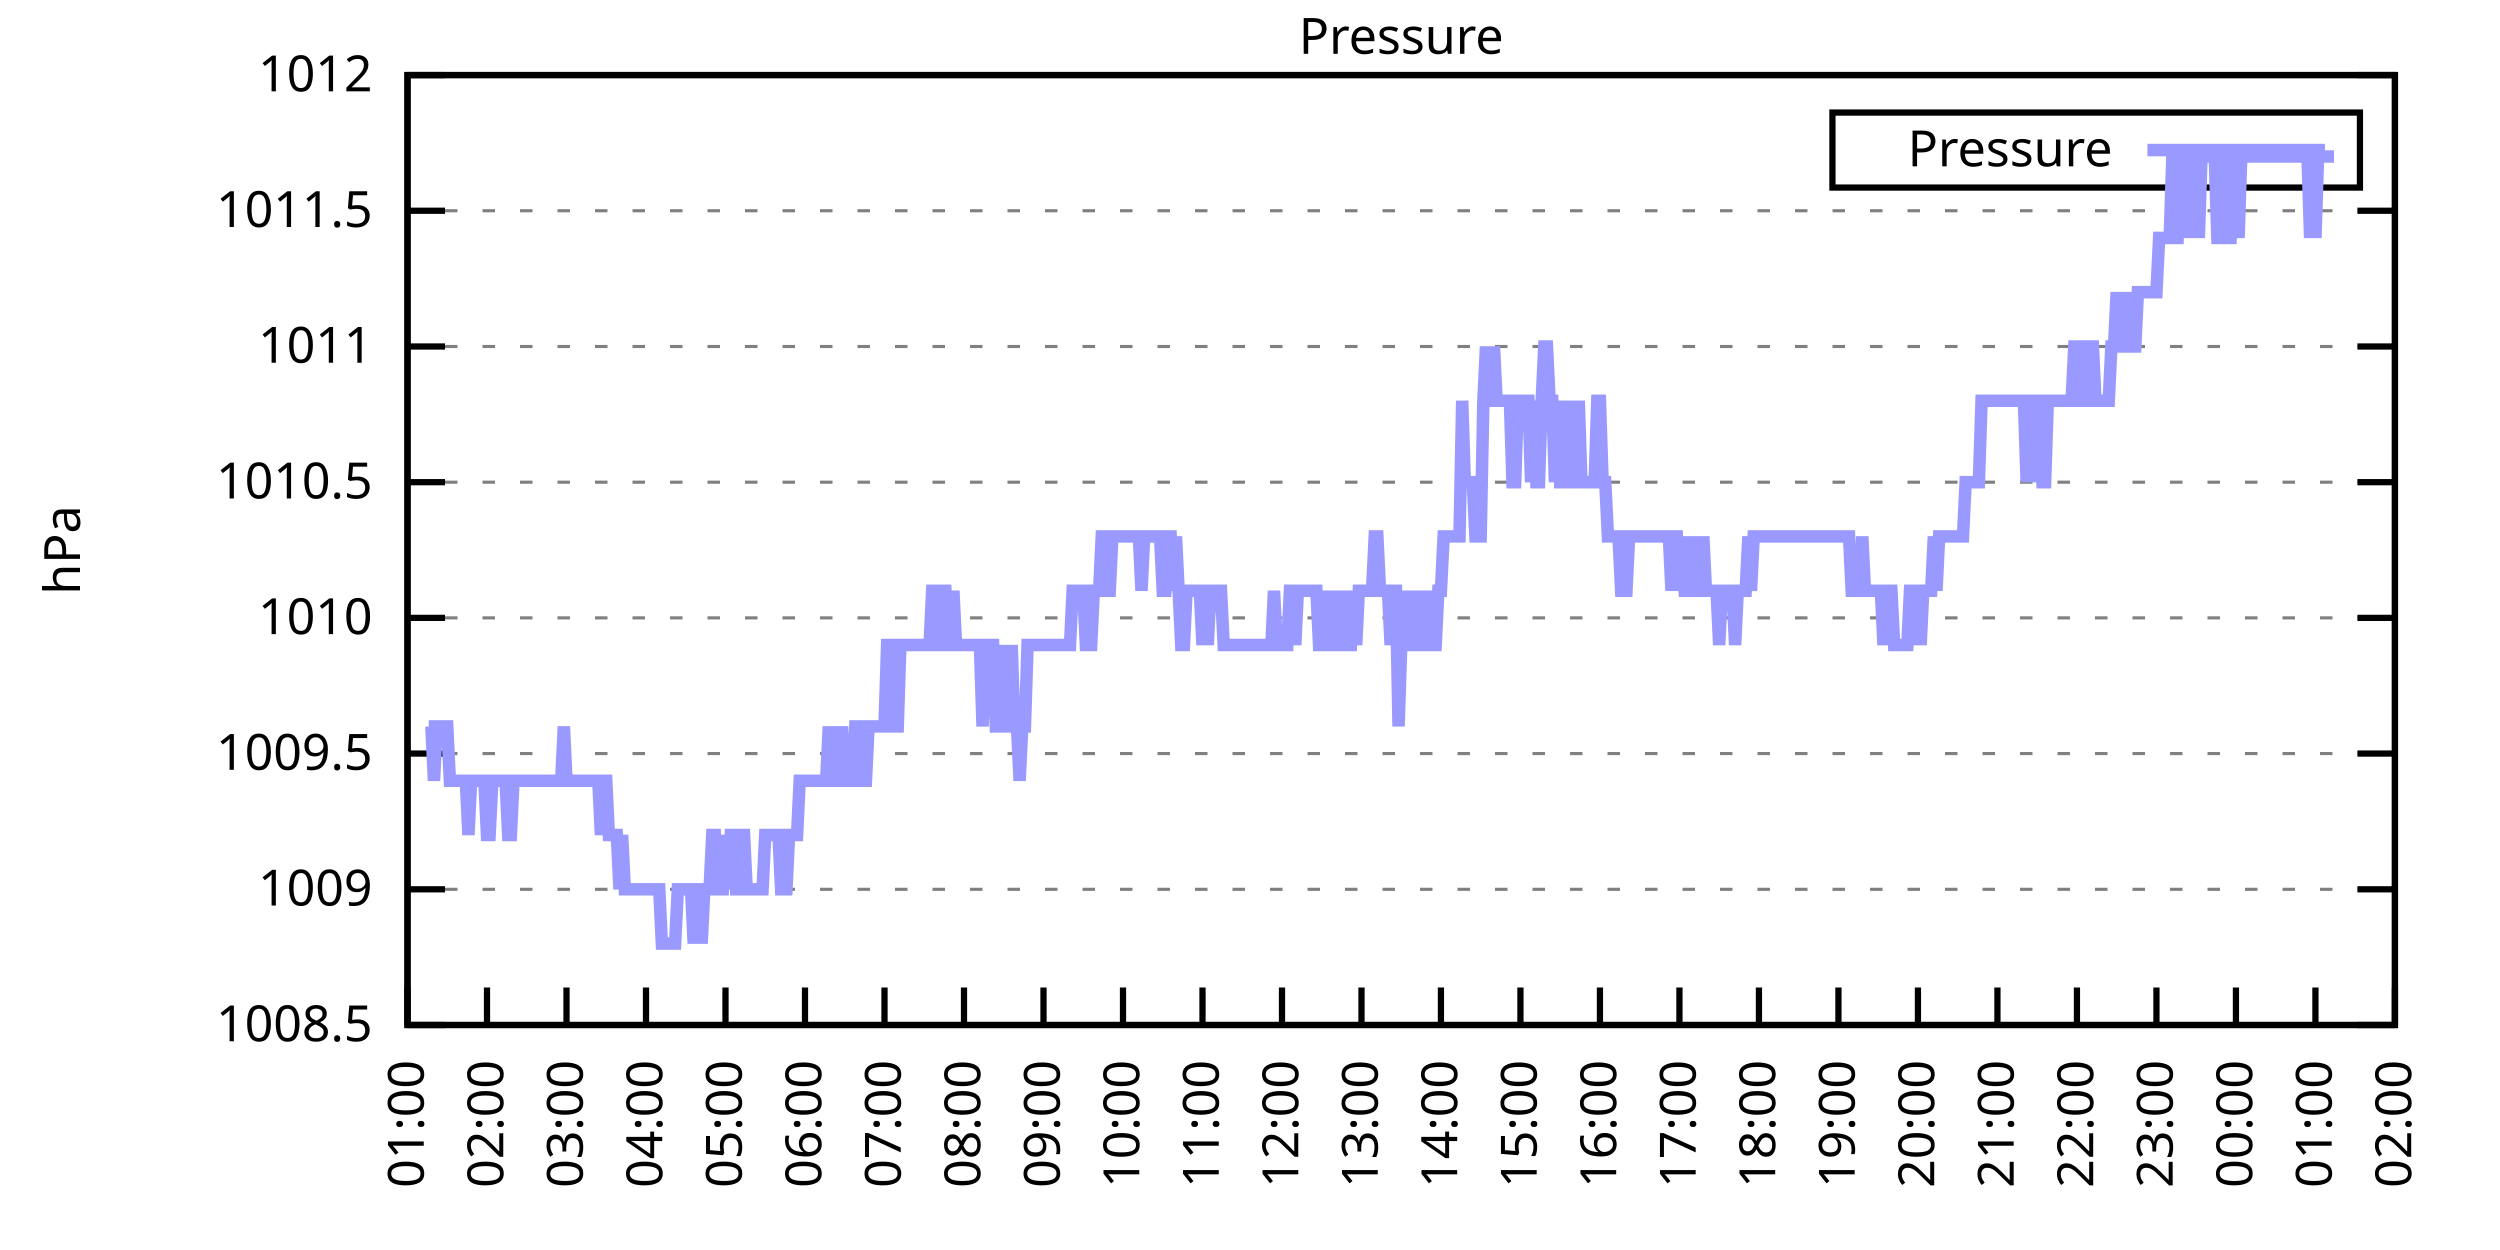
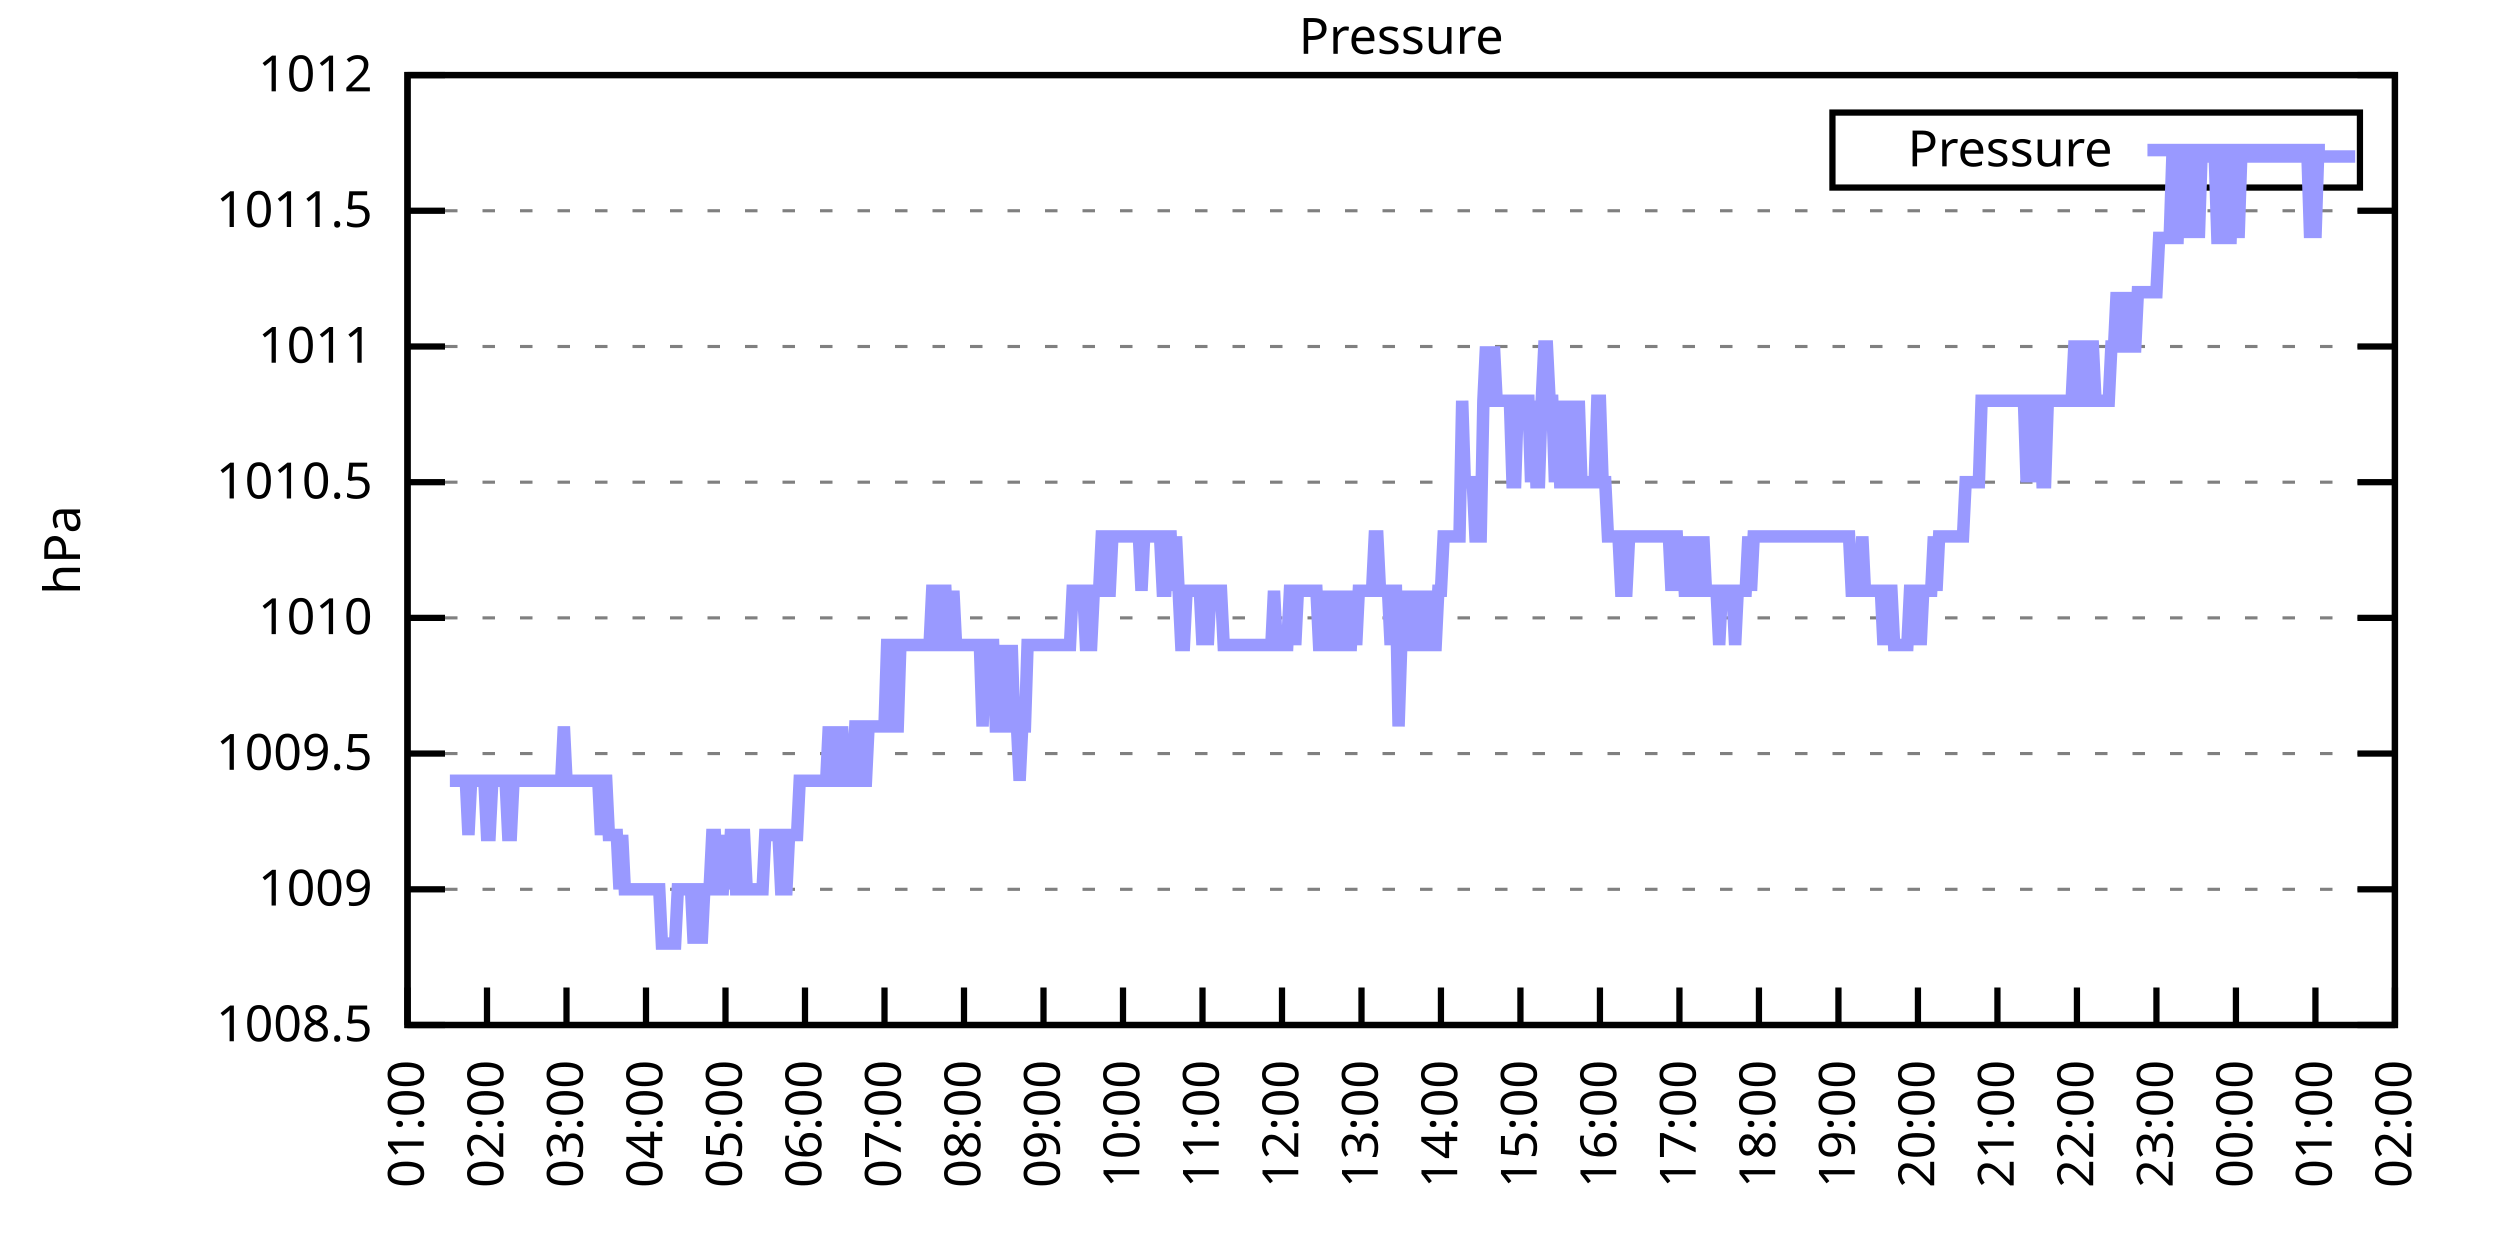
<svg xmlns="http://www.w3.org/2000/svg" xmlns:xlink="http://www.w3.org/1999/xlink" width="400" height="200" viewBox="0 0 400 200">
  <g id="gnuplot_canvas">
    <rect x="0" y="0" width="400" height="200" fill="none" />
    <defs>
      <circle id="gpDot" r="0.5" stroke-width="0.5" stroke="currentColor" />
      <path id="gpPt0" stroke-width="0.333" stroke="currentColor" d="M-1,0 h2 M0,-1 v2" />
      <path id="gpPt1" stroke-width="0.333" stroke="currentColor" d="M-1,-1 L1,1 M1,-1 L-1,1" />
      <path id="gpPt2" stroke-width="0.333" stroke="currentColor" d="M-1,0 L1,0 M0,-1 L0,1 M-1,-1 L1,1 M-1,1 L1,-1" />
      <rect id="gpPt3" stroke-width="0.333" stroke="currentColor" x="-1" y="-1" width="2" height="2" />
      <rect id="gpPt4" stroke-width="0.333" stroke="currentColor" fill="currentColor" x="-1" y="-1" width="2" height="2" />
      <circle id="gpPt5" stroke-width="0.333" stroke="currentColor" cx="0" cy="0" r="1" />
      <use xlink:href="#gpPt5" id="gpPt6" fill="currentColor" stroke="none" />
      <path id="gpPt7" stroke-width="0.333" stroke="currentColor" d="M0,-1.33 L-1.33,0.67 L1.33,0.67 z" />
      <use xlink:href="#gpPt7" id="gpPt8" fill="currentColor" stroke="none" />
      <use xlink:href="#gpPt7" id="gpPt9" stroke="currentColor" transform="rotate(180)" />
      <use xlink:href="#gpPt9" id="gpPt10" fill="currentColor" stroke="none" />
      <use xlink:href="#gpPt3" id="gpPt11" stroke="currentColor" transform="rotate(45)" />
      <use xlink:href="#gpPt11" id="gpPt12" fill="currentColor" stroke="none" />
      <path id="gpPt13" stroke-width="0.333" stroke="currentColor" d="M0,1.330 L1.265,0.411 L0.782,-1.067 L-0.782,-1.076 L-1.265,0.411 z" />
      <use xlink:href="#gpPt13" id="gpPt14" fill="currentColor" stroke="none" />
      <filter id="textbox" filterUnits="objectBoundingBox" x="0" y="0" height="1" width="1">
        <feFlood flood-color="white" flood-opacity="1" result="bgnd" />
        <feComposite in="SourceGraphic" in2="bgnd" operator="atop" />
      </filter>
      <filter id="greybox" filterUnits="objectBoundingBox" x="0" y="0" height="1" width="1">
        <feFlood flood-color="lightgrey" flood-opacity="1" result="grey" />
        <feComposite in="SourceGraphic" in2="grey" operator="atop" />
      </filter>
    </defs>
    <g fill="none" color="white" stroke="currentColor" stroke-width="1.00" stroke-linecap="butt" stroke-linejoin="miter">
</g>
    <g fill="none" color="black" stroke="currentColor" stroke-width="1.00" stroke-linecap="butt" stroke-linejoin="miter">
      <g stroke="none" shape-rendering="crispEdges">
        <polygon fill="rgb(255, 255, 255)" points="65.20,164.00 383.18,164.00 383.18,12.02 65.20,12.02 " />
      </g>
    </g>
    <g fill="none" color="black" stroke="currentColor" stroke-width="1.00" stroke-linecap="butt" stroke-linejoin="miter">
</g>
    <g fill="none" color="black" stroke="black" stroke-width="0.50" stroke-linecap="butt" stroke-linejoin="miter">
</g>
    <g fill="none" color="gray" stroke="currentColor" stroke-width="0.50" stroke-linecap="butt" stroke-linejoin="miter">
      <path stroke="gray" stroke-dasharray="2,4" class="gridline" d="M65.20,164.00 L383.19,164.00  " />
    </g>
    <g fill="none" color="gray" stroke="gray" stroke-width="1.00" stroke-linecap="butt" stroke-linejoin="miter">
</g>
    <g fill="none" color="black" stroke="currentColor" stroke-width="1.00" stroke-linecap="butt" stroke-linejoin="miter">
      <path stroke="black" d="M65.20,164.00 L71.20,164.00 M383.19,164.00 L377.19,164.00  " />
      <g transform="translate(59.60,166.60)" stroke="none" fill="black" font-family="Sans" font-size="8.00" text-anchor="end">
        <text>
          <tspan font-family="Sans"> 1008.5</tspan>
        </text>
      </g>
    </g>
    <g fill="none" color="black" stroke="currentColor" stroke-width="1.00" stroke-linecap="butt" stroke-linejoin="miter">
</g>
    <g fill="none" color="black" stroke="black" stroke-width="0.50" stroke-linecap="butt" stroke-linejoin="miter">
</g>
    <g fill="none" color="gray" stroke="currentColor" stroke-width="0.50" stroke-linecap="butt" stroke-linejoin="miter">
      <path stroke="gray" stroke-dasharray="2,4" class="gridline" d="M65.20,142.29 L383.19,142.29  " />
    </g>
    <g fill="none" color="gray" stroke="gray" stroke-width="1.00" stroke-linecap="butt" stroke-linejoin="miter">
</g>
    <g fill="none" color="black" stroke="currentColor" stroke-width="1.00" stroke-linecap="butt" stroke-linejoin="miter">
      <path stroke="black" d="M65.20,142.29 L71.20,142.29 M383.19,142.29 L377.19,142.29  " />
      <g transform="translate(59.60,144.89)" stroke="none" fill="black" font-family="Sans" font-size="8.00" text-anchor="end">
        <text>
          <tspan font-family="Sans"> 1009</tspan>
        </text>
      </g>
    </g>
    <g fill="none" color="black" stroke="currentColor" stroke-width="1.00" stroke-linecap="butt" stroke-linejoin="miter">
</g>
    <g fill="none" color="black" stroke="black" stroke-width="0.50" stroke-linecap="butt" stroke-linejoin="miter">
</g>
    <g fill="none" color="gray" stroke="currentColor" stroke-width="0.50" stroke-linecap="butt" stroke-linejoin="miter">
      <path stroke="gray" stroke-dasharray="2,4" class="gridline" d="M65.20,120.57 L383.19,120.57  " />
    </g>
    <g fill="none" color="gray" stroke="gray" stroke-width="1.00" stroke-linecap="butt" stroke-linejoin="miter">
</g>
    <g fill="none" color="black" stroke="currentColor" stroke-width="1.00" stroke-linecap="butt" stroke-linejoin="miter">
      <path stroke="black" d="M65.20,120.57 L71.20,120.57 M383.19,120.57 L377.19,120.57  " />
      <g transform="translate(59.60,123.17)" stroke="none" fill="black" font-family="Sans" font-size="8.00" text-anchor="end">
        <text>
          <tspan font-family="Sans"> 1009.5</tspan>
        </text>
      </g>
    </g>
    <g fill="none" color="black" stroke="currentColor" stroke-width="1.00" stroke-linecap="butt" stroke-linejoin="miter">
</g>
    <g fill="none" color="black" stroke="black" stroke-width="0.50" stroke-linecap="butt" stroke-linejoin="miter">
</g>
    <g fill="none" color="gray" stroke="currentColor" stroke-width="0.50" stroke-linecap="butt" stroke-linejoin="miter">
      <path stroke="gray" stroke-dasharray="2,4" class="gridline" d="M65.20,98.86 L383.19,98.86  " />
    </g>
    <g fill="none" color="gray" stroke="gray" stroke-width="1.00" stroke-linecap="butt" stroke-linejoin="miter">
</g>
    <g fill="none" color="black" stroke="currentColor" stroke-width="1.00" stroke-linecap="butt" stroke-linejoin="miter">
      <path stroke="black" d="M65.20,98.86 L71.20,98.86 M383.19,98.86 L377.19,98.86  " />
      <g transform="translate(59.60,101.46)" stroke="none" fill="black" font-family="Sans" font-size="8.00" text-anchor="end">
        <text>
          <tspan font-family="Sans"> 1010</tspan>
        </text>
      </g>
    </g>
    <g fill="none" color="black" stroke="currentColor" stroke-width="1.00" stroke-linecap="butt" stroke-linejoin="miter">
</g>
    <g fill="none" color="black" stroke="black" stroke-width="0.50" stroke-linecap="butt" stroke-linejoin="miter">
</g>
    <g fill="none" color="gray" stroke="currentColor" stroke-width="0.50" stroke-linecap="butt" stroke-linejoin="miter">
      <path stroke="gray" stroke-dasharray="2,4" class="gridline" d="M65.20,77.15 L383.19,77.15  " />
    </g>
    <g fill="none" color="gray" stroke="gray" stroke-width="1.00" stroke-linecap="butt" stroke-linejoin="miter">
</g>
    <g fill="none" color="black" stroke="currentColor" stroke-width="1.00" stroke-linecap="butt" stroke-linejoin="miter">
      <path stroke="black" d="M65.20,77.15 L71.20,77.15 M383.19,77.15 L377.19,77.15  " />
      <g transform="translate(59.60,79.75)" stroke="none" fill="black" font-family="Sans" font-size="8.00" text-anchor="end">
        <text>
          <tspan font-family="Sans"> 1010.5</tspan>
        </text>
      </g>
    </g>
    <g fill="none" color="black" stroke="currentColor" stroke-width="1.00" stroke-linecap="butt" stroke-linejoin="miter">
</g>
    <g fill="none" color="black" stroke="black" stroke-width="0.50" stroke-linecap="butt" stroke-linejoin="miter">
</g>
    <g fill="none" color="gray" stroke="currentColor" stroke-width="0.50" stroke-linecap="butt" stroke-linejoin="miter">
      <path stroke="gray" stroke-dasharray="2,4" class="gridline" d="M65.20,55.44 L383.19,55.44  " />
    </g>
    <g fill="none" color="gray" stroke="gray" stroke-width="1.00" stroke-linecap="butt" stroke-linejoin="miter">
</g>
    <g fill="none" color="black" stroke="currentColor" stroke-width="1.00" stroke-linecap="butt" stroke-linejoin="miter">
      <path stroke="black" d="M65.20,55.44 L71.20,55.44 M383.19,55.44 L377.19,55.44  " />
      <g transform="translate(59.60,58.04)" stroke="none" fill="black" font-family="Sans" font-size="8.00" text-anchor="end">
        <text>
          <tspan font-family="Sans"> 1011</tspan>
        </text>
      </g>
    </g>
    <g fill="none" color="black" stroke="currentColor" stroke-width="1.00" stroke-linecap="butt" stroke-linejoin="miter">
</g>
    <g fill="none" color="black" stroke="black" stroke-width="0.50" stroke-linecap="butt" stroke-linejoin="miter">
</g>
    <g fill="none" color="gray" stroke="currentColor" stroke-width="0.50" stroke-linecap="butt" stroke-linejoin="miter">
      <path stroke="gray" stroke-dasharray="2,4" class="gridline" d="M65.20,33.72 L383.19,33.72  " />
    </g>
    <g fill="none" color="gray" stroke="gray" stroke-width="1.00" stroke-linecap="butt" stroke-linejoin="miter">
</g>
    <g fill="none" color="black" stroke="currentColor" stroke-width="1.00" stroke-linecap="butt" stroke-linejoin="miter">
      <path stroke="black" d="M65.20,33.72 L71.20,33.72 M383.19,33.72 L377.19,33.72  " />
      <g transform="translate(59.60,36.32)" stroke="none" fill="black" font-family="Sans" font-size="8.00" text-anchor="end">
        <text>
          <tspan font-family="Sans"> 1011.5</tspan>
        </text>
      </g>
    </g>
    <g fill="none" color="black" stroke="currentColor" stroke-width="1.00" stroke-linecap="butt" stroke-linejoin="miter">
</g>
    <g fill="none" color="black" stroke="black" stroke-width="0.50" stroke-linecap="butt" stroke-linejoin="miter">
</g>
    <g fill="none" color="gray" stroke="currentColor" stroke-width="0.50" stroke-linecap="butt" stroke-linejoin="miter">
      <path stroke="gray" stroke-dasharray="2,4" class="gridline" d="M65.20,12.01 L383.19,12.01  " />
    </g>
    <g fill="none" color="gray" stroke="gray" stroke-width="1.00" stroke-linecap="butt" stroke-linejoin="miter">
</g>
    <g fill="none" color="black" stroke="currentColor" stroke-width="1.00" stroke-linecap="butt" stroke-linejoin="miter">
      <path stroke="black" d="M65.20,12.01 L71.20,12.01 M383.19,12.01 L377.19,12.01  " />
      <g transform="translate(59.60,14.61)" stroke="none" fill="black" font-family="Sans" font-size="8.00" text-anchor="end">
        <text>
          <tspan font-family="Sans"> 1012</tspan>
        </text>
      </g>
    </g>
    <g fill="none" color="black" stroke="currentColor" stroke-width="1.00" stroke-linecap="butt" stroke-linejoin="miter">
      <path stroke="black" d="M65.20,164.00 L65.20,158.00  " />
      <g transform="translate(67.80,169.60) rotate(270.00)" stroke="none" fill="black" font-family="Sans" font-size="8.00" text-anchor="end">
        <text>
          <tspan font-family="Sans">01:00</tspan>
        </text>
      </g>
    </g>
    <g fill="none" color="black" stroke="currentColor" stroke-width="1.00" stroke-linecap="butt" stroke-linejoin="miter">
      <path stroke="black" d="M77.92,164.00 L77.92,158.00  " />
      <g transform="translate(80.52,169.60) rotate(270.00)" stroke="none" fill="black" font-family="Sans" font-size="8.00" text-anchor="end">
        <text>
          <tspan font-family="Sans">02:00</tspan>
        </text>
      </g>
    </g>
    <g fill="none" color="black" stroke="currentColor" stroke-width="1.00" stroke-linecap="butt" stroke-linejoin="miter">
      <path stroke="black" d="M90.64,164.00 L90.64,158.00  " />
      <g transform="translate(93.24,169.60) rotate(270.00)" stroke="none" fill="black" font-family="Sans" font-size="8.00" text-anchor="end">
        <text>
          <tspan font-family="Sans">03:00</tspan>
        </text>
      </g>
    </g>
    <g fill="none" color="black" stroke="currentColor" stroke-width="1.00" stroke-linecap="butt" stroke-linejoin="miter">
      <path stroke="black" d="M103.36,164.00 L103.36,158.00  " />
      <g transform="translate(105.96,169.60) rotate(270.00)" stroke="none" fill="black" font-family="Sans" font-size="8.00" text-anchor="end">
        <text>
          <tspan font-family="Sans">04:00</tspan>
        </text>
      </g>
    </g>
    <g fill="none" color="black" stroke="currentColor" stroke-width="1.00" stroke-linecap="butt" stroke-linejoin="miter">
      <path stroke="black" d="M116.08,164.00 L116.08,158.00  " />
      <g transform="translate(118.68,169.60) rotate(270.00)" stroke="none" fill="black" font-family="Sans" font-size="8.00" text-anchor="end">
        <text>
          <tspan font-family="Sans">05:00</tspan>
        </text>
      </g>
    </g>
    <g fill="none" color="black" stroke="currentColor" stroke-width="1.00" stroke-linecap="butt" stroke-linejoin="miter">
      <path stroke="black" d="M128.80,164.00 L128.80,158.00  " />
      <g transform="translate(131.40,169.60) rotate(270.00)" stroke="none" fill="black" font-family="Sans" font-size="8.00" text-anchor="end">
        <text>
          <tspan font-family="Sans">06:00</tspan>
        </text>
      </g>
    </g>
    <g fill="none" color="black" stroke="currentColor" stroke-width="1.00" stroke-linecap="butt" stroke-linejoin="miter">
      <path stroke="black" d="M141.52,164.00 L141.52,158.00  " />
      <g transform="translate(144.12,169.60) rotate(270.00)" stroke="none" fill="black" font-family="Sans" font-size="8.00" text-anchor="end">
        <text>
          <tspan font-family="Sans">07:00</tspan>
        </text>
      </g>
    </g>
    <g fill="none" color="black" stroke="currentColor" stroke-width="1.00" stroke-linecap="butt" stroke-linejoin="miter">
      <path stroke="black" d="M154.24,164.00 L154.24,158.00  " />
      <g transform="translate(156.84,169.60) rotate(270.00)" stroke="none" fill="black" font-family="Sans" font-size="8.00" text-anchor="end">
        <text>
          <tspan font-family="Sans">08:00</tspan>
        </text>
      </g>
    </g>
    <g fill="none" color="black" stroke="currentColor" stroke-width="1.00" stroke-linecap="butt" stroke-linejoin="miter">
      <path stroke="black" d="M166.96,164.00 L166.96,158.00  " />
      <g transform="translate(169.56,169.60) rotate(270.00)" stroke="none" fill="black" font-family="Sans" font-size="8.00" text-anchor="end">
        <text>
          <tspan font-family="Sans">09:00</tspan>
        </text>
      </g>
    </g>
    <g fill="none" color="black" stroke="currentColor" stroke-width="1.00" stroke-linecap="butt" stroke-linejoin="miter">
      <path stroke="black" d="M179.68,164.00 L179.68,158.00  " />
      <g transform="translate(182.28,169.60) rotate(270.00)" stroke="none" fill="black" font-family="Sans" font-size="8.00" text-anchor="end">
        <text>
          <tspan font-family="Sans">10:00</tspan>
        </text>
      </g>
    </g>
    <g fill="none" color="black" stroke="currentColor" stroke-width="1.00" stroke-linecap="butt" stroke-linejoin="miter">
      <path stroke="black" d="M192.40,164.00 L192.40,158.00  " />
      <g transform="translate(195.00,169.60) rotate(270.00)" stroke="none" fill="black" font-family="Sans" font-size="8.00" text-anchor="end">
        <text>
          <tspan font-family="Sans">11:00</tspan>
        </text>
      </g>
    </g>
    <g fill="none" color="black" stroke="currentColor" stroke-width="1.00" stroke-linecap="butt" stroke-linejoin="miter">
      <path stroke="black" d="M205.12,164.00 L205.12,158.00  " />
      <g transform="translate(207.72,169.60) rotate(270.00)" stroke="none" fill="black" font-family="Sans" font-size="8.00" text-anchor="end">
        <text>
          <tspan font-family="Sans">12:00</tspan>
        </text>
      </g>
    </g>
    <g fill="none" color="black" stroke="currentColor" stroke-width="1.00" stroke-linecap="butt" stroke-linejoin="miter">
      <path stroke="black" d="M217.84,164.00 L217.84,158.00  " />
      <g transform="translate(220.44,169.60) rotate(270.00)" stroke="none" fill="black" font-family="Sans" font-size="8.00" text-anchor="end">
        <text>
          <tspan font-family="Sans">13:00</tspan>
        </text>
      </g>
    </g>
    <g fill="none" color="black" stroke="currentColor" stroke-width="1.00" stroke-linecap="butt" stroke-linejoin="miter">
      <path stroke="black" d="M230.55,164.00 L230.55,158.00  " />
      <g transform="translate(233.15,169.60) rotate(270.00)" stroke="none" fill="black" font-family="Sans" font-size="8.00" text-anchor="end">
        <text>
          <tspan font-family="Sans">14:00</tspan>
        </text>
      </g>
    </g>
    <g fill="none" color="black" stroke="currentColor" stroke-width="1.00" stroke-linecap="butt" stroke-linejoin="miter">
      <path stroke="black" d="M243.27,164.00 L243.27,158.00  " />
      <g transform="translate(245.87,169.60) rotate(270.00)" stroke="none" fill="black" font-family="Sans" font-size="8.00" text-anchor="end">
        <text>
          <tspan font-family="Sans">15:00</tspan>
        </text>
      </g>
    </g>
    <g fill="none" color="black" stroke="currentColor" stroke-width="1.00" stroke-linecap="butt" stroke-linejoin="miter">
      <path stroke="black" d="M255.99,164.00 L255.99,158.00  " />
      <g transform="translate(258.59,169.60) rotate(270.00)" stroke="none" fill="black" font-family="Sans" font-size="8.00" text-anchor="end">
        <text>
          <tspan font-family="Sans">16:00</tspan>
        </text>
      </g>
    </g>
    <g fill="none" color="black" stroke="currentColor" stroke-width="1.00" stroke-linecap="butt" stroke-linejoin="miter">
      <path stroke="black" d="M268.71,164.00 L268.71,158.00  " />
      <g transform="translate(271.31,169.60) rotate(270.00)" stroke="none" fill="black" font-family="Sans" font-size="8.00" text-anchor="end">
        <text>
          <tspan font-family="Sans">17:00</tspan>
        </text>
      </g>
    </g>
    <g fill="none" color="black" stroke="currentColor" stroke-width="1.00" stroke-linecap="butt" stroke-linejoin="miter">
      <path stroke="black" d="M281.43,164.00 L281.43,158.00  " />
      <g transform="translate(284.03,169.60) rotate(270.00)" stroke="none" fill="black" font-family="Sans" font-size="8.00" text-anchor="end">
        <text>
          <tspan font-family="Sans">18:00</tspan>
        </text>
      </g>
    </g>
    <g fill="none" color="black" stroke="currentColor" stroke-width="1.00" stroke-linecap="butt" stroke-linejoin="miter">
      <path stroke="black" d="M294.15,164.00 L294.15,158.00  " />
      <g transform="translate(296.75,169.60) rotate(270.00)" stroke="none" fill="black" font-family="Sans" font-size="8.00" text-anchor="end">
        <text>
          <tspan font-family="Sans">19:00</tspan>
        </text>
      </g>
    </g>
    <g fill="none" color="black" stroke="currentColor" stroke-width="1.00" stroke-linecap="butt" stroke-linejoin="miter">
      <path stroke="black" d="M306.87,164.00 L306.87,158.00  " />
      <g transform="translate(309.47,169.60) rotate(270.00)" stroke="none" fill="black" font-family="Sans" font-size="8.00" text-anchor="end">
        <text>
          <tspan font-family="Sans">20:00</tspan>
        </text>
      </g>
    </g>
    <g fill="none" color="black" stroke="currentColor" stroke-width="1.00" stroke-linecap="butt" stroke-linejoin="miter">
      <path stroke="black" d="M319.59,164.00 L319.59,158.00  " />
      <g transform="translate(322.19,169.60) rotate(270.00)" stroke="none" fill="black" font-family="Sans" font-size="8.00" text-anchor="end">
        <text>
          <tspan font-family="Sans">21:00</tspan>
        </text>
      </g>
    </g>
    <g fill="none" color="black" stroke="currentColor" stroke-width="1.00" stroke-linecap="butt" stroke-linejoin="miter">
      <path stroke="black" d="M332.31,164.00 L332.31,158.00  " />
      <g transform="translate(334.91,169.60) rotate(270.00)" stroke="none" fill="black" font-family="Sans" font-size="8.00" text-anchor="end">
        <text>
          <tspan font-family="Sans">22:00</tspan>
        </text>
      </g>
    </g>
    <g fill="none" color="black" stroke="currentColor" stroke-width="1.00" stroke-linecap="butt" stroke-linejoin="miter">
      <path stroke="black" d="M345.03,164.00 L345.03,158.00  " />
      <g transform="translate(347.63,169.60) rotate(270.00)" stroke="none" fill="black" font-family="Sans" font-size="8.00" text-anchor="end">
        <text>
          <tspan font-family="Sans">23:00</tspan>
        </text>
      </g>
    </g>
    <g fill="none" color="black" stroke="currentColor" stroke-width="1.00" stroke-linecap="butt" stroke-linejoin="miter">
      <path stroke="black" d="M357.75,164.00 L357.75,158.00  " />
      <g transform="translate(360.35,169.60) rotate(270.00)" stroke="none" fill="black" font-family="Sans" font-size="8.00" text-anchor="end">
        <text>
          <tspan font-family="Sans">00:00</tspan>
        </text>
      </g>
    </g>
    <g fill="none" color="black" stroke="currentColor" stroke-width="1.00" stroke-linecap="butt" stroke-linejoin="miter">
      <path stroke="black" d="M370.47,164.00 L370.47,158.00  " />
      <g transform="translate(373.07,169.60) rotate(270.00)" stroke="none" fill="black" font-family="Sans" font-size="8.00" text-anchor="end">
        <text>
          <tspan font-family="Sans">01:00</tspan>
        </text>
      </g>
    </g>
    <g fill="none" color="black" stroke="currentColor" stroke-width="1.00" stroke-linecap="butt" stroke-linejoin="miter">
      <path stroke="black" d="M383.19,164.00 L383.19,158.00  " />
      <g transform="translate(385.79,169.60) rotate(270.00)" stroke="none" fill="black" font-family="Sans" font-size="8.00" text-anchor="end">
        <text>
          <tspan font-family="Sans">02:00</tspan>
        </text>
      </g>
    </g>
    <g fill="none" color="black" stroke="currentColor" stroke-width="1.00" stroke-linecap="butt" stroke-linejoin="miter">
</g>
    <g fill="none" color="black" stroke="currentColor" stroke-width="1.00" stroke-linecap="butt" stroke-linejoin="miter">
      <path stroke="black" d="M65.20,12.01 L65.20,164.00 L383.19,164.00 L383.19,12.01 L65.20,12.01 Z  " />
    </g>
    <g fill="none" color="black" stroke="currentColor" stroke-width="1.00" stroke-linecap="butt" stroke-linejoin="miter">
</g>
    <g fill="none" color="black" stroke="currentColor" stroke-width="1.00" stroke-linecap="butt" stroke-linejoin="miter">
      <path stroke="black" d="M293.19,30.01 L293.19,18.01 L377.59,18.01 L377.59,30.01 L293.19,30.01 Z  " />
    </g>
    <g id="Pressure_plot_1">
      <g fill="none" color="white" stroke="black" stroke-width="2.00" stroke-linecap="butt" stroke-linejoin="miter">
</g>
      <g fill="none" color="black" stroke="currentColor" stroke-width="2.00" stroke-linecap="butt" stroke-linejoin="miter">
        <g transform="translate(337.99,26.61)" stroke="none" fill="black" font-family="Sans" font-size="8.00" text-anchor="end">
          <text>
            <tspan font-family="Sans">Pressure</tspan>
          </text>
        </g>
      </g>
      <g fill="none" color="black" stroke="currentColor" stroke-width="2.00" stroke-linecap="butt" stroke-linejoin="miter">
-         <path stroke="rgb(153, 153, 255)" d="M343.59,24.01 L371.99,24.01 M68.59,116.23 L69.02,116.23 L69.44,124.92 L69.86,116.23 L70.29,116.23 L70.71,116.23   L71.14,116.23 L71.56,116.23 L71.98,124.92 L72.41,124.92 L72.83,124.92 L73.26,124.92 L73.68,124.92 L74.10,124.92   L74.53,124.92 L74.95,133.60 L75.38,124.92 L75.80,124.92 L76.22,124.92 L76.65,124.92 L77.07,124.92 L77.50,124.92   L77.92,133.60 L78.34,133.60 L78.77,124.92 L79.19,124.92 L79.62,124.92 L80.04,124.92 L80.46,124.92 L80.89,124.92   L81.31,133.60 L81.74,133.60 L82.16,124.92 L82.58,124.92 L83.01,124.92 L83.43,124.92 L83.86,124.92 L84.28,124.92   L84.70,124.92 L85.13,124.92 L85.55,124.92 L85.98,124.92 L86.40,124.92 L86.82,124.92 L87.25,124.92 L87.67,124.92   L88.10,124.92 L88.52,124.92 L88.94,124.92 L89.37,124.92 L89.79,124.92 L90.22,116.23 L90.64,124.92 L91.06,124.92   L91.49,124.92 L91.91,124.92 L92.34,124.92 L92.76,124.92 L93.18,124.92 L93.61,124.92 L94.03,124.92 L94.46,124.92   L94.88,124.92 L95.30,124.92 L95.73,124.92 L96.15,133.60 L96.58,124.92 L97.00,124.92 L97.42,133.60 L97.85,133.60   L98.27,133.60 L98.69,133.60 L99.12,142.29 L99.54,133.60 L99.97,142.29 L100.39,142.29 L100.81,142.29 L101.24,142.29   L101.66,142.29 L102.09,142.29 L102.51,142.29 L102.93,142.29 L103.36,142.29 L103.78,142.29 L104.21,142.29 L104.63,142.29   L105.05,142.29 L105.48,142.29 L105.90,150.97 L106.33,150.97 L106.75,150.97 L107.17,150.97 L107.60,150.97 L108.02,150.97   L108.45,142.29 L108.87,142.29 L109.29,142.29 L109.72,142.29 L110.14,142.29 L110.57,142.29 L110.99,150.97 L111.41,142.29   L111.84,142.29 L112.26,150.97 L112.69,142.29 L113.11,142.29 L113.53,142.29 L113.96,133.60 L114.38,133.60 L114.81,142.29   L115.23,142.29 L115.65,142.29 L116.08,133.60 L116.50,142.29 L116.93,133.60 L117.35,133.60 L117.77,142.29 L118.20,142.29   L118.62,133.60 L119.05,133.60 L119.47,142.29 L119.89,142.29 L120.32,142.29 L120.74,142.29 L121.17,142.29 L121.59,142.29   L122.01,142.29 L122.44,133.60 L122.86,133.60 L123.29,133.60 L123.71,133.60 L124.13,133.60 L124.56,133.60 L124.98,142.29   L125.41,142.29 L125.83,142.29 L126.25,133.60 L126.68,133.60 L127.10,133.60 L127.53,133.60 L127.95,124.92 L128.37,124.92   L128.80,124.92 L129.22,124.92 L129.65,124.92 L130.07,124.92 L130.49,124.92 L130.92,124.92 L131.34,124.92 L131.77,124.92   L132.19,124.92 L132.61,116.23 L133.04,124.92 L133.46,116.23 L133.89,124.92 L134.31,124.92 L134.73,116.23 L135.16,124.92   L135.58,124.92 L136.01,124.92 L136.43,124.92 L136.85,116.23 L137.28,116.23 L137.70,116.23 L138.13,124.92 L138.55,124.92   L138.97,116.23 L139.40,116.23 L139.82,116.23 L140.25,116.23 L140.67,116.23 L141.09,116.23 L141.52,116.23 L141.94,103.20   L142.37,103.20 L142.79,116.23 L143.21,116.23 L143.64,116.23 L144.06,103.20 L144.49,103.20 L144.91,103.20 L145.33,103.20   L145.76,103.20 L146.18,103.20 L146.61,103.20 L147.03,103.20 L147.45,103.20 L147.88,103.20 L148.30,103.20 L148.73,103.20   L149.15,94.52 L149.57,94.52 L150.00,103.20 L150.42,103.20 L150.85,94.52 L151.27,94.52 L151.69,103.20 L152.12,103.20   L152.54,94.52 L152.97,103.20 L153.39,103.20 L153.81,103.20 L154.24,103.20 L154.66,103.20 L155.09,103.20 L155.51,103.20   L155.93,103.20 L156.36,103.20 L156.78,103.20 L157.21,116.23 L157.63,103.20 L158.05,103.20 L158.48,103.20 L158.90,103.20   L159.33,116.23 L159.75,116.23 L160.17,103.20 L160.60,116.23 L161.02,116.23 L161.44,116.23 L161.87,103.20 L162.29,116.23   L162.72,116.23 L163.14,124.92 L163.56,116.23 L163.99,116.23 L164.41,103.20 L164.84,103.20 L165.26,103.20 L165.68,103.20   L166.11,103.20 L166.53,103.20 L166.96,103.20 L167.38,103.20 L167.80,103.20 L168.23,103.20 L168.65,103.20 L169.08,103.20   L169.50,103.20 L169.92,103.20 L170.35,103.20 L170.77,103.20 L171.20,103.20 L171.62,94.52 L172.04,94.52 L172.47,94.52   L172.89,94.52 L173.32,94.52 L173.74,103.20 L174.16,103.20 L174.59,103.20 L175.01,94.52 L175.44,94.52 L175.86,94.52   L176.28,85.83 L176.71,85.83 L177.13,94.52 L177.56,94.52 L177.98,85.83 L178.40,85.83 L178.83,85.83 L179.25,85.83   L179.68,85.83 L180.10,85.83 L180.52,85.83 L180.95,85.83 L181.37,85.83 L181.80,85.83 L182.22,85.83 L182.64,94.52   L183.07,85.83 L183.49,85.83 L183.92,85.83 L184.34,85.83 L184.76,85.83 L185.19,85.83 L185.61,85.83 L186.04,94.52   L186.46,94.52 L186.88,85.83 L187.31,85.83 L187.73,94.52 L188.16,85.83 L188.58,94.52 L189.00,103.20 L189.43,103.20   L189.85,94.52 L190.28,94.52 L190.70,94.52 L191.12,94.52 L191.55,94.52 L191.97,94.52 L192.40,103.20 L192.82,94.52   L193.24,103.20 L193.67,94.52 L194.09,94.52 L194.52,94.52 L194.94,94.52 L195.36,94.52 L195.79,103.20 L196.21,103.20   L196.64,103.20 L197.06,103.20 L197.48,103.20 L197.91,103.20 L198.33,103.20 L198.76,103.20 L199.18,103.20 L199.60,103.20   L200.03,103.20 L200.45,103.20 L200.88,103.20 L201.30,103.20 L201.72,103.20 L202.15,103.20 L202.57,103.20 L203.00,103.20   L203.42,103.20 L203.84,94.52 L204.27,103.20 L204.69,103.20 L205.12,103.20 L205.54,103.20 L205.96,103.20 L206.39,94.52   L206.81,94.52 L207.24,103.20 L207.66,94.52 L208.08,94.52 L208.51,94.52 L208.93,94.52 L209.36,94.52 L209.78,94.52   L210.20,94.52 L210.63,94.52 L211.05,103.20 L211.48,103.20 L211.90,103.20 L212.32,94.52 L212.75,103.20 L213.17,103.20   L213.60,103.20 L214.02,94.52 L214.44,103.20 L214.87,94.52 L215.29,103.20 L215.72,103.20 L216.14,103.20 L216.56,94.52   L216.99,103.20 L217.41,94.52 L217.84,94.52 L218.26,94.52 L218.68,94.52 L219.11,94.52 L219.53,94.52 L219.96,85.83   L220.38,85.83 L220.80,94.52 L221.23,94.52 L221.65,94.52 L222.08,94.52 L222.50,103.20 L222.92,94.52 L223.35,94.52   L223.77,116.23 L224.20,103.20 L224.62,94.52 L225.04,103.20 L225.47,103.20 L225.89,94.52 L226.31,103.20 L226.74,103.20   L227.16,94.52 L227.59,103.20 L228.01,103.20 L228.43,94.52 L228.86,103.20 L229.28,103.20 L229.71,103.20 L230.13,94.52   L230.55,94.52 L230.98,85.83 L231.40,85.83 L231.83,85.83 L232.25,85.83 L232.67,85.83 L233.10,85.83 L233.52,85.83   L233.95,64.12 L234.37,77.15 L234.79,77.15 L235.22,77.15 L235.64,77.15 L236.07,85.83 L236.49,85.83 L236.91,85.83   L237.34,64.12 L237.76,55.44 L238.19,64.12 L238.61,64.12 L239.03,55.44 L239.46,64.12 L239.88,64.12 L240.31,64.12   L240.73,64.12 L241.15,64.12 L241.58,64.12 L242.00,77.15 L242.43,77.15 L242.85,64.12 L243.27,64.12 L243.70,64.12   L244.12,64.12 L244.55,64.12 L244.97,77.15 L245.39,64.12 L245.82,77.15 L246.24,77.15 L246.67,64.12 L247.09,55.44   L247.51,55.44 L247.94,64.12 L248.36,64.12 L248.79,77.15 L249.21,64.12 L249.63,77.15 L250.06,77.15 L250.48,77.15   L250.91,64.12 L251.33,77.15 L251.75,77.15 L252.18,77.15 L252.60,64.12 L253.03,77.15 L253.45,77.15 L253.87,77.15   L254.30,77.15 L254.72,77.15 L255.15,77.15 L255.57,64.12 L255.99,64.12 L256.42,77.15 L256.84,77.15 L257.27,85.83   L257.69,85.83 L258.11,85.83 L258.54,85.83 L258.96,85.83 L259.39,94.52 L259.81,94.52 L260.23,94.52 L260.66,85.83   L261.08,85.83 L261.51,85.83 L261.93,85.83 L262.35,85.83 L262.78,85.83 L263.20,85.83 L263.63,85.83 L264.05,85.83   L264.47,85.83 L264.90,85.83 L265.32,85.83 L265.75,85.83 L266.17,85.83 L266.59,85.83 L267.02,85.83 L267.44,94.52   L267.87,85.83 L268.29,85.83 L268.71,94.52 L269.14,85.83 L269.56,94.52 L269.99,94.52 L270.41,94.52 L270.83,85.83   L271.26,94.52 L271.68,94.52 L272.11,94.52 L272.53,85.83 L272.95,94.52 L273.38,94.52 L273.80,94.52 L274.23,94.52   L274.65,94.52 L275.07,103.20 L275.50,94.52 L275.92,94.52 L276.35,94.52 L276.77,94.52 L277.19,94.52 L277.62,103.20   L278.04,94.52 L278.47,94.52 L278.89,94.52 L279.31,94.52 L279.74,85.83 L280.16,94.52 L280.59,85.83 L281.01,85.83   L281.43,85.83 L281.86,85.83 L282.28,85.83 L282.71,85.83 L283.13,85.83 L283.55,85.83 L283.98,85.83 L284.40,85.83   L284.83,85.83 L285.25,85.83 L285.67,85.83 L286.10,85.83 L286.52,85.83 L286.95,85.83 L287.37,85.83 L287.79,85.83   L288.22,85.83 L288.64,85.83 L289.06,85.83 L289.49,85.83 L289.91,85.83 L290.34,85.83 L290.76,85.83 L291.18,85.83   L291.61,85.83 L292.03,85.83 L292.46,85.83 L292.88,85.83 L293.30,85.83 L293.73,85.83 L294.15,85.83 L294.58,85.83   L295.00,85.83 L295.42,85.83 L295.85,85.83 L296.27,94.52 L296.70,94.52 L297.12,94.52 L297.54,94.52 L297.97,85.83   L298.39,94.52 L298.82,94.52 L299.24,94.52 L299.66,94.52 L300.09,94.52 L300.51,94.52 L300.94,94.52 L301.36,103.20   L301.78,94.52 L302.21,94.52 L302.63,94.52 L303.06,103.20 L303.48,103.20 L303.90,103.20 L304.33,103.20 L304.75,103.20   L305.18,103.20 L305.60,94.52 L306.02,94.52 L306.45,103.20 L306.87,94.52 L307.30,103.20 L307.72,94.52 L308.14,94.52   L308.57,94.52 L308.99,94.52 L309.42,85.83 L309.84,94.52 L310.26,85.83 L310.69,85.83 L311.11,85.83 L311.54,85.83   L311.96,85.83 L312.38,85.83 L312.81,85.83 L313.23,85.83 L313.66,85.83 L314.08,85.83 L314.50,77.15 L314.93,77.15   L315.35,77.15 L315.78,77.15 L316.20,77.15 L316.62,77.15 L317.05,64.12 L317.47,64.12 L317.90,64.12 L318.32,64.12   L318.74,64.12 L319.17,64.12 L319.59,64.12 L320.02,64.12 L320.44,64.12 L320.86,64.12 L321.29,64.12 L321.71,64.12   L322.14,64.12 L322.56,64.12 L322.98,64.12 L323.41,64.12 L323.83,64.12 L324.26,77.15 L324.68,64.12 L325.10,64.12   L325.53,77.15 L325.95,64.12 L326.38,64.12 L326.80,77.15 L327.22,77.15 L327.65,64.12 L328.07,64.12 L328.50,64.12   L328.92,64.12 L329.34,64.12 L329.77,64.12 L330.19,64.12 L330.62,64.12 L331.04,64.12 L331.46,64.12 L331.89,55.44   L332.31,55.44 L332.74,55.44 L333.16,64.12 L333.58,64.12 L334.01,55.44 L334.43,55.44 L334.86,55.44 L335.28,64.12   L335.70,64.12 L336.13,64.12 L336.55,64.12 L336.98,64.12 L337.40,64.12 L337.82,55.44 L338.25,55.44 L338.67,46.75   L339.10,55.44 L339.52,55.44 L339.94,46.75 L340.37,55.44 L340.79,46.75 L341.22,55.44 L341.64,55.44 L342.06,46.75   L342.49,46.75 L342.91,46.75 L343.34,46.75 L343.76,46.75 L344.18,46.75 L344.61,46.75 L345.03,46.75 L345.46,38.07   L345.88,38.07 L346.30,38.07 L346.73,38.07 L347.15,38.07 L347.58,25.04 L348.00,38.07 L348.42,38.07 L348.85,25.04   L349.27,25.04 L349.70,25.04 L350.12,38.07 L350.54,25.04 L350.97,25.04 L351.39,25.04 L351.81,38.07 L352.24,25.04   L352.66,25.04 L353.09,25.04 L353.51,25.04 L353.93,25.04 L354.36,25.04 L354.78,38.07 L355.21,38.07 L355.63,25.04   L356.05,25.04 L356.48,38.07 L356.90,38.07 L357.33,25.04 L357.75,25.04 L358.17,38.07 L358.60,25.04 L359.02,25.04   L359.45,25.04 L359.87,25.04 L360.29,25.04 L360.72,25.04 L361.14,25.04 L361.57,25.04 L361.99,25.04 L362.41,25.04   L362.84,25.04 L363.26,25.04 L363.69,25.04 L364.11,25.04 L364.53,25.04 L364.96,25.04 L365.38,25.04 L365.81,25.04   L366.23,25.04 L366.65,25.04 L367.08,25.04 L367.50,25.04 L367.93,25.04 L368.35,25.04 L368.77,25.04 L369.20,25.04   L369.62,38.07 L370.05,25.04 L370.47,38.07 L370.89,25.04 L371.32,25.04 L371.74,25.04 L372.17,25.04 L372.59,25.04   L373.01,25.04 L373.44,25.04  " />
+         <path stroke="rgb(153, 153, 255)" d="M343.59,24.01 L371.99,24.01 M71.98,124.92 L72.41,124.92 L72.83,124.92 L73.26,124.92 L73.68,124.92 L74.10,124.92   L74.53,124.92 L74.95,133.60 L75.38,124.92 L75.80,124.92 L76.22,124.92 L76.65,124.92 L77.07,124.92 L77.50,124.92   L77.92,133.60 L78.34,133.60 L78.77,124.92 L79.19,124.92 L79.62,124.92 L80.04,124.92 L80.46,124.92 L80.89,124.92   L81.31,133.60 L81.74,133.60 L82.16,124.92 L82.58,124.92 L83.01,124.92 L83.43,124.92 L83.86,124.92 L84.28,124.92   L84.70,124.92 L85.13,124.92 L85.55,124.92 L85.98,124.92 L86.40,124.92 L86.82,124.92 L87.25,124.92 L87.67,124.92   L88.10,124.92 L88.52,124.92 L88.94,124.92 L89.37,124.92 L89.79,124.92 L90.22,116.23 L90.64,124.92 L91.06,124.92   L91.49,124.92 L91.91,124.92 L92.34,124.92 L92.76,124.92 L93.18,124.92 L93.61,124.92 L94.03,124.92 L94.46,124.92   L94.88,124.92 L95.30,124.92 L95.73,124.92 L96.15,133.60 L96.58,124.92 L97.00,124.92 L97.42,133.60 L97.85,133.60   L98.27,133.60 L98.69,133.60 L99.12,142.29 L99.54,133.60 L99.97,142.29 L100.39,142.29 L100.81,142.29 L101.24,142.29   L101.66,142.29 L102.09,142.29 L102.51,142.29 L102.93,142.29 L103.36,142.29 L103.78,142.29 L104.21,142.29 L104.63,142.29   L105.05,142.29 L105.48,142.29 L105.90,150.97 L106.33,150.97 L106.75,150.97 L107.17,150.97 L107.60,150.97 L108.02,150.97   L108.45,142.29 L108.87,142.29 L109.29,142.29 L109.72,142.29 L110.14,142.29 L110.57,142.29 L110.99,150.97 L111.41,142.29   L111.84,142.29 L112.26,150.97 L112.69,142.29 L113.11,142.29 L113.53,142.29 L113.96,133.60 L114.38,133.60 L114.81,142.29   L115.23,142.29 L115.65,142.29 L116.08,133.60 L116.50,142.29 L116.93,133.60 L117.35,133.60 L117.77,142.29 L118.20,142.29   L118.62,133.60 L119.05,133.60 L119.47,142.29 L119.89,142.29 L120.32,142.29 L120.74,142.29 L121.17,142.29 L121.59,142.29   L122.01,142.29 L122.44,133.60 L122.86,133.60 L123.29,133.60 L123.71,133.60 L124.13,133.60 L124.56,133.60 L124.98,142.29   L125.41,142.29 L125.83,142.29 L126.25,133.60 L126.68,133.60 L127.10,133.60 L127.53,133.60 L127.95,124.92 L128.37,124.92   L128.80,124.92 L129.22,124.92 L129.65,124.92 L130.07,124.92 L130.49,124.92 L130.92,124.92 L131.34,124.92 L131.77,124.92   L132.19,124.92 L132.61,116.23 L133.04,124.92 L133.46,116.23 L133.89,124.92 L134.31,124.92 L134.73,116.23 L135.16,124.92   L135.58,124.92 L136.01,124.92 L136.43,124.92 L136.85,116.23 L137.28,116.23 L137.70,116.23 L138.13,124.92 L138.55,124.92   L138.97,116.23 L139.40,116.23 L139.82,116.23 L140.25,116.23 L140.67,116.23 L141.09,116.23 L141.52,116.23 L141.94,103.20   L142.37,103.20 L142.79,116.23 L143.21,116.23 L143.64,116.23 L144.06,103.20 L144.49,103.20 L144.91,103.20 L145.33,103.20   L145.76,103.20 L146.18,103.20 L146.61,103.20 L147.03,103.20 L147.45,103.20 L147.88,103.20 L148.30,103.20 L148.73,103.20   L149.15,94.52 L149.57,94.52 L150.00,103.20 L150.42,103.20 L150.85,94.52 L151.27,94.52 L151.69,103.20 L152.12,103.20   L152.54,94.52 L152.97,103.20 L153.39,103.20 L153.81,103.20 L154.24,103.20 L154.66,103.20 L155.09,103.20 L155.51,103.20   L155.93,103.20 L156.36,103.20 L156.78,103.20 L157.21,116.23 L157.63,103.20 L158.05,103.20 L158.48,103.20 L158.90,103.20   L159.33,116.23 L159.75,116.23 L160.17,103.20 L160.60,116.23 L161.02,116.23 L161.44,116.23 L161.87,103.20 L162.29,116.23   L162.72,116.23 L163.14,124.92 L163.56,116.23 L163.99,116.23 L164.41,103.20 L164.84,103.20 L165.26,103.20 L165.68,103.20   L166.11,103.20 L166.53,103.20 L166.96,103.20 L167.38,103.20 L167.80,103.20 L168.23,103.20 L168.65,103.20 L169.08,103.20   L169.50,103.20 L169.92,103.20 L170.35,103.20 L170.77,103.20 L171.20,103.20 L171.62,94.52 L172.04,94.52 L172.47,94.52   L172.89,94.52 L173.32,94.52 L173.74,103.20 L174.16,103.20 L174.59,103.20 L175.01,94.52 L175.44,94.52 L175.86,94.52   L176.28,85.83 L176.71,85.83 L177.13,94.52 L177.56,94.52 L177.98,85.83 L178.40,85.83 L178.83,85.83 L179.25,85.83   L179.68,85.83 L180.10,85.83 L180.52,85.83 L180.95,85.83 L181.37,85.83 L181.80,85.83 L182.22,85.83 L182.64,94.52   L183.07,85.83 L183.49,85.83 L183.92,85.83 L184.34,85.83 L184.76,85.83 L185.19,85.83 L185.61,85.83 L186.04,94.52   L186.46,94.52 L186.88,85.83 L187.31,85.83 L187.73,94.52 L188.16,85.83 L188.58,94.52 L189.00,103.20 L189.43,103.20   L189.85,94.52 L190.28,94.52 L190.70,94.52 L191.12,94.52 L191.55,94.52 L191.97,94.52 L192.40,103.20 L192.82,94.52   L193.24,103.20 L193.67,94.52 L194.09,94.52 L194.52,94.52 L194.94,94.52 L195.36,94.52 L195.79,103.20 L196.21,103.20   L196.64,103.20 L197.06,103.20 L197.48,103.20 L197.91,103.20 L198.33,103.20 L198.76,103.20 L199.18,103.20 L199.60,103.20   L200.03,103.20 L200.45,103.20 L200.88,103.20 L201.30,103.20 L201.72,103.20 L202.15,103.20 L202.57,103.20 L203.00,103.20   L203.42,103.20 L203.84,94.52 L204.27,103.20 L204.69,103.20 L205.12,103.20 L205.54,103.20 L205.96,103.20 L206.39,94.52   L206.81,94.52 L207.24,103.20 L207.66,94.52 L208.08,94.52 L208.51,94.52 L208.93,94.52 L209.36,94.52 L209.78,94.52   L210.20,94.52 L210.63,94.52 L211.05,103.20 L211.48,103.20 L211.90,103.20 L212.32,94.52 L212.75,103.20 L213.17,103.20   L213.60,103.20 L214.02,94.52 L214.44,103.20 L214.87,94.52 L215.29,103.20 L215.72,103.20 L216.14,103.20 L216.56,94.52   L216.99,103.20 L217.41,94.52 L217.84,94.52 L218.26,94.52 L218.68,94.52 L219.11,94.52 L219.53,94.52 L219.96,85.83   L220.38,85.83 L220.80,94.52 L221.23,94.52 L221.65,94.52 L222.08,94.52 L222.50,103.20 L222.92,94.52 L223.35,94.52   L223.77,116.23 L224.20,103.20 L224.62,94.52 L225.04,103.20 L225.47,103.20 L225.89,94.52 L226.31,103.20 L226.74,103.20   L227.16,94.52 L227.59,103.20 L228.01,103.20 L228.43,94.52 L228.86,103.20 L229.28,103.20 L229.71,103.20 L230.13,94.52   L230.55,94.52 L230.98,85.83 L231.40,85.83 L231.83,85.83 L232.25,85.83 L232.67,85.83 L233.10,85.83 L233.52,85.83   L233.95,64.12 L234.37,77.15 L234.79,77.15 L235.22,77.15 L235.64,77.15 L236.07,85.83 L236.49,85.83 L236.91,85.83   L237.34,64.12 L237.76,55.44 L238.19,64.12 L238.61,64.12 L239.03,55.44 L239.46,64.12 L239.88,64.12 L240.31,64.12   L240.73,64.12 L241.15,64.12 L241.58,64.12 L242.00,77.15 L242.43,77.15 L242.85,64.12 L243.27,64.12 L243.70,64.12   L244.12,64.12 L244.55,64.12 L244.97,77.15 L245.39,64.12 L245.82,77.15 L246.24,77.15 L246.67,64.12 L247.09,55.44   L247.51,55.44 L247.94,64.12 L248.36,64.12 L248.79,77.15 L249.21,64.12 L249.63,77.15 L250.06,77.15 L250.48,77.15   L250.91,64.12 L251.33,77.15 L251.75,77.15 L252.18,77.15 L252.60,64.12 L253.03,77.15 L253.45,77.15 L253.87,77.15   L254.30,77.15 L254.72,77.15 L255.15,77.15 L255.57,64.12 L255.99,64.12 L256.42,77.15 L256.84,77.15 L257.27,85.83   L257.69,85.83 L258.11,85.83 L258.54,85.83 L258.96,85.83 L259.39,94.52 L259.81,94.52 L260.23,94.52 L260.66,85.83   L261.08,85.83 L261.51,85.83 L261.93,85.83 L262.35,85.83 L262.78,85.83 L263.20,85.83 L263.63,85.83 L264.05,85.83   L264.47,85.83 L264.90,85.83 L265.32,85.83 L265.75,85.83 L266.17,85.83 L266.59,85.83 L267.02,85.83 L267.44,94.52   L267.87,85.83 L268.29,85.83 L268.71,94.52 L269.14,85.83 L269.56,94.52 L269.99,94.52 L270.41,94.52 L270.83,85.83   L271.26,94.52 L271.68,94.52 L272.11,94.52 L272.53,85.83 L272.95,94.52 L273.38,94.52 L273.80,94.52 L274.23,94.52   L274.65,94.52 L275.07,103.20 L275.50,94.52 L275.92,94.52 L276.35,94.52 L276.77,94.52 L277.19,94.52 L277.62,103.20   L278.04,94.52 L278.47,94.52 L278.89,94.52 L279.31,94.52 L279.74,85.83 L280.16,94.52 L280.59,85.83 L281.01,85.83   L281.43,85.83 L281.86,85.83 L282.28,85.83 L282.71,85.83 L283.13,85.83 L283.55,85.83 L283.98,85.83 L284.40,85.83   L284.83,85.83 L285.25,85.83 L285.67,85.83 L286.10,85.83 L286.52,85.83 L286.95,85.83 L287.37,85.83 L287.79,85.83   L288.22,85.83 L288.64,85.83 L289.06,85.83 L289.49,85.83 L289.91,85.83 L290.34,85.83 L290.76,85.83 L291.18,85.83   L291.61,85.83 L292.03,85.83 L292.46,85.83 L292.88,85.83 L293.30,85.83 L293.73,85.83 L294.15,85.83 L294.58,85.83   L295.00,85.83 L295.42,85.83 L295.85,85.83 L296.27,94.52 L296.70,94.52 L297.12,94.52 L297.54,94.52 L297.97,85.83   L298.39,94.52 L298.82,94.52 L299.24,94.52 L299.66,94.52 L300.09,94.52 L300.51,94.52 L300.94,94.52 L301.36,103.20   L301.78,94.52 L302.21,94.52 L302.63,94.52 L303.06,103.20 L303.48,103.20 L303.90,103.20 L304.33,103.20 L304.75,103.20   L305.18,103.20 L305.60,94.52 L306.02,94.52 L306.45,103.20 L306.87,94.52 L307.30,103.20 L307.72,94.52 L308.14,94.52   L308.57,94.52 L308.99,94.52 L309.42,85.83 L309.84,94.52 L310.26,85.83 L310.69,85.83 L311.11,85.83 L311.54,85.83   L311.96,85.83 L312.38,85.83 L312.81,85.83 L313.23,85.83 L313.66,85.83 L314.08,85.83 L314.50,77.15 L314.93,77.15   L315.35,77.15 L315.78,77.15 L316.20,77.15 L316.62,77.15 L317.05,64.12 L317.47,64.12 L317.90,64.12 L318.32,64.12   L318.74,64.12 L319.17,64.12 L319.59,64.12 L320.02,64.12 L320.44,64.12 L320.86,64.12 L321.29,64.12 L321.71,64.12   L322.14,64.12 L322.56,64.12 L322.98,64.12 L323.41,64.12 L323.83,64.12 L324.26,77.15 L324.68,64.12 L325.10,64.12   L325.53,77.15 L325.95,64.12 L326.38,64.12 L326.80,77.15 L327.22,77.15 L327.65,64.12 L328.07,64.12 L328.50,64.12   L328.92,64.12 L329.34,64.12 L329.77,64.12 L330.19,64.12 L330.62,64.12 L331.04,64.12 L331.46,64.12 L331.89,55.44   L332.31,55.44 L332.74,55.44 L333.16,64.12 L333.58,64.12 L334.01,55.44 L334.43,55.44 L334.86,55.44 L335.28,64.12   L335.70,64.12 L336.13,64.12 L336.55,64.12 L336.98,64.12 L337.40,64.12 L337.82,55.44 L338.25,55.44 L338.67,46.75   L339.10,55.44 L339.52,55.44 L339.94,46.75 L340.37,55.44 L340.79,46.75 L341.22,55.44 L341.64,55.44 L342.06,46.75   L342.49,46.75 L342.91,46.75 L343.34,46.75 L343.76,46.75 L344.18,46.75 L344.61,46.75 L345.03,46.75 L345.46,38.07   L345.88,38.07 L346.30,38.07 L346.73,38.07 L347.15,38.07 L347.58,25.04 L348.00,38.07 L348.42,38.07 L348.85,25.04   L349.27,25.04 L349.70,25.04 L350.12,38.07 L350.54,25.04 L350.97,25.04 L351.39,25.04 L351.81,38.07 L352.24,25.04   L352.66,25.04 L353.09,25.04 L353.51,25.04 L353.93,25.04 L354.36,25.04 L354.78,38.07 L355.21,38.07 L355.63,25.04   L356.05,25.04 L356.48,38.07 L356.90,38.07 L357.33,25.04 L357.75,25.04 L358.17,38.07 L358.60,25.04 L359.02,25.04   L359.45,25.04 L359.87,25.04 L360.29,25.04 L360.72,25.04 L361.14,25.04 L361.57,25.04 L361.99,25.04 L362.41,25.04   L362.84,25.04 L363.26,25.04 L363.69,25.04 L364.11,25.04 L364.53,25.04 L364.96,25.04 L365.38,25.04 L365.81,25.04   L366.23,25.04 L366.65,25.04 L367.08,25.04 L367.50,25.04 L367.93,25.04 L368.35,25.04 L368.77,25.04 L369.20,25.04   L369.62,38.07 L370.05,25.04 L370.47,38.07 L370.89,25.04 L371.32,25.04 L371.74,25.04 L372.17,25.04 L372.59,25.04   L373.01,25.04 L373.44,25.04 L373.86,25.04 L374.29,25.04 L374.71,25.04 L375.13,25.04 L375.56,25.04 L375.98,25.04   L376.41,25.04 L376.83,25.04  " />
      </g>
    </g>
    <g fill="none" color="black" stroke="currentColor" stroke-width="2.00" stroke-linecap="butt" stroke-linejoin="miter">
</g>
    <g fill="none" color="black" stroke="black" stroke-width="1.00" stroke-linecap="butt" stroke-linejoin="miter">
</g>
    <g fill="none" color="black" stroke="currentColor" stroke-width="1.00" stroke-linecap="butt" stroke-linejoin="miter">
      <path stroke="black" d="M65.20,12.01 L65.20,164.00 L383.19,164.00 L383.19,12.01 L65.20,12.01 Z  " />
      <g transform="translate(12.80,88.01) rotate(270.00)" stroke="none" fill="black" font-family="Sans" font-size="8.00" text-anchor="middle">
        <text>
          <tspan font-family="Sans">hPa</tspan>
        </text>
      </g>
    </g>
    <g fill="none" color="black" stroke="currentColor" stroke-width="1.00" stroke-linecap="butt" stroke-linejoin="miter">
</g>
    <g fill="none" color="black" stroke="currentColor" stroke-width="1.00" stroke-linecap="butt" stroke-linejoin="miter">
      <g transform="translate(224.19,8.61)" stroke="none" fill="black" font-family="Sans" font-size="8.00" text-anchor="middle">
        <text>
          <tspan font-family="Sans">Pressure</tspan>
        </text>
      </g>
    </g>
    <g fill="none" color="black" stroke="currentColor" stroke-width="1.00" stroke-linecap="butt" stroke-linejoin="miter">
</g>
  </g>
</svg>
